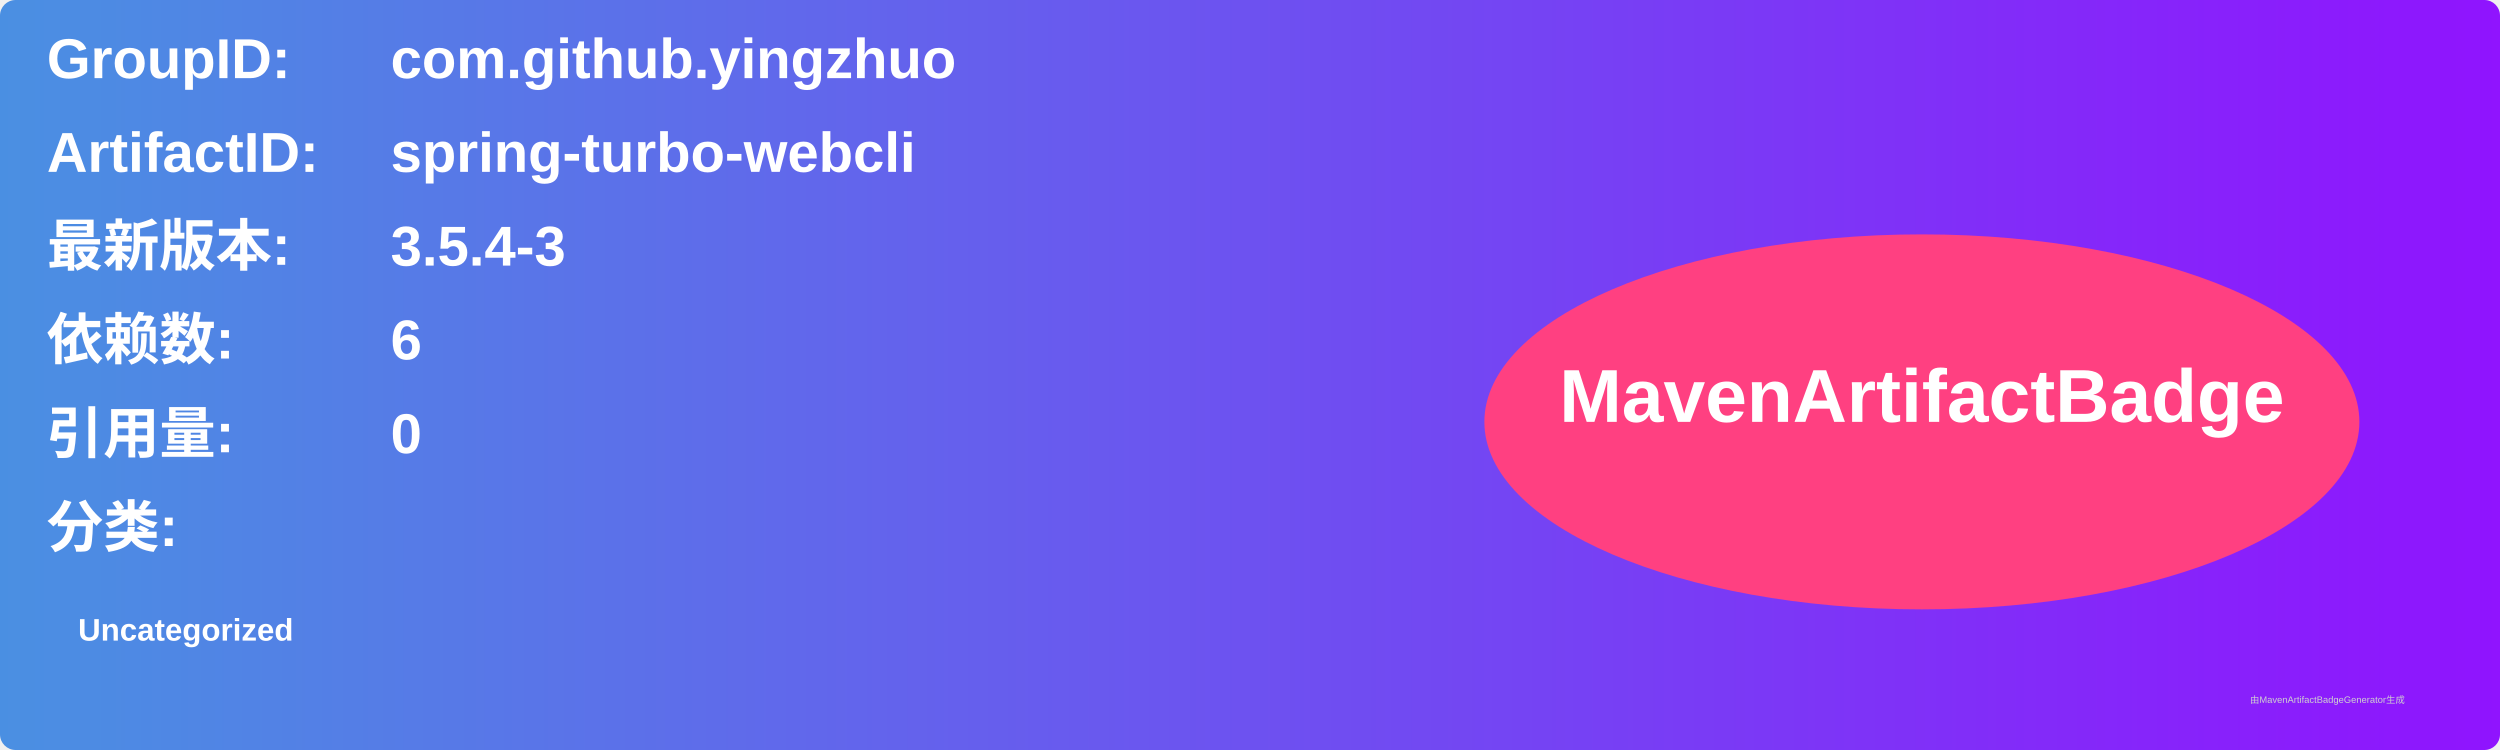
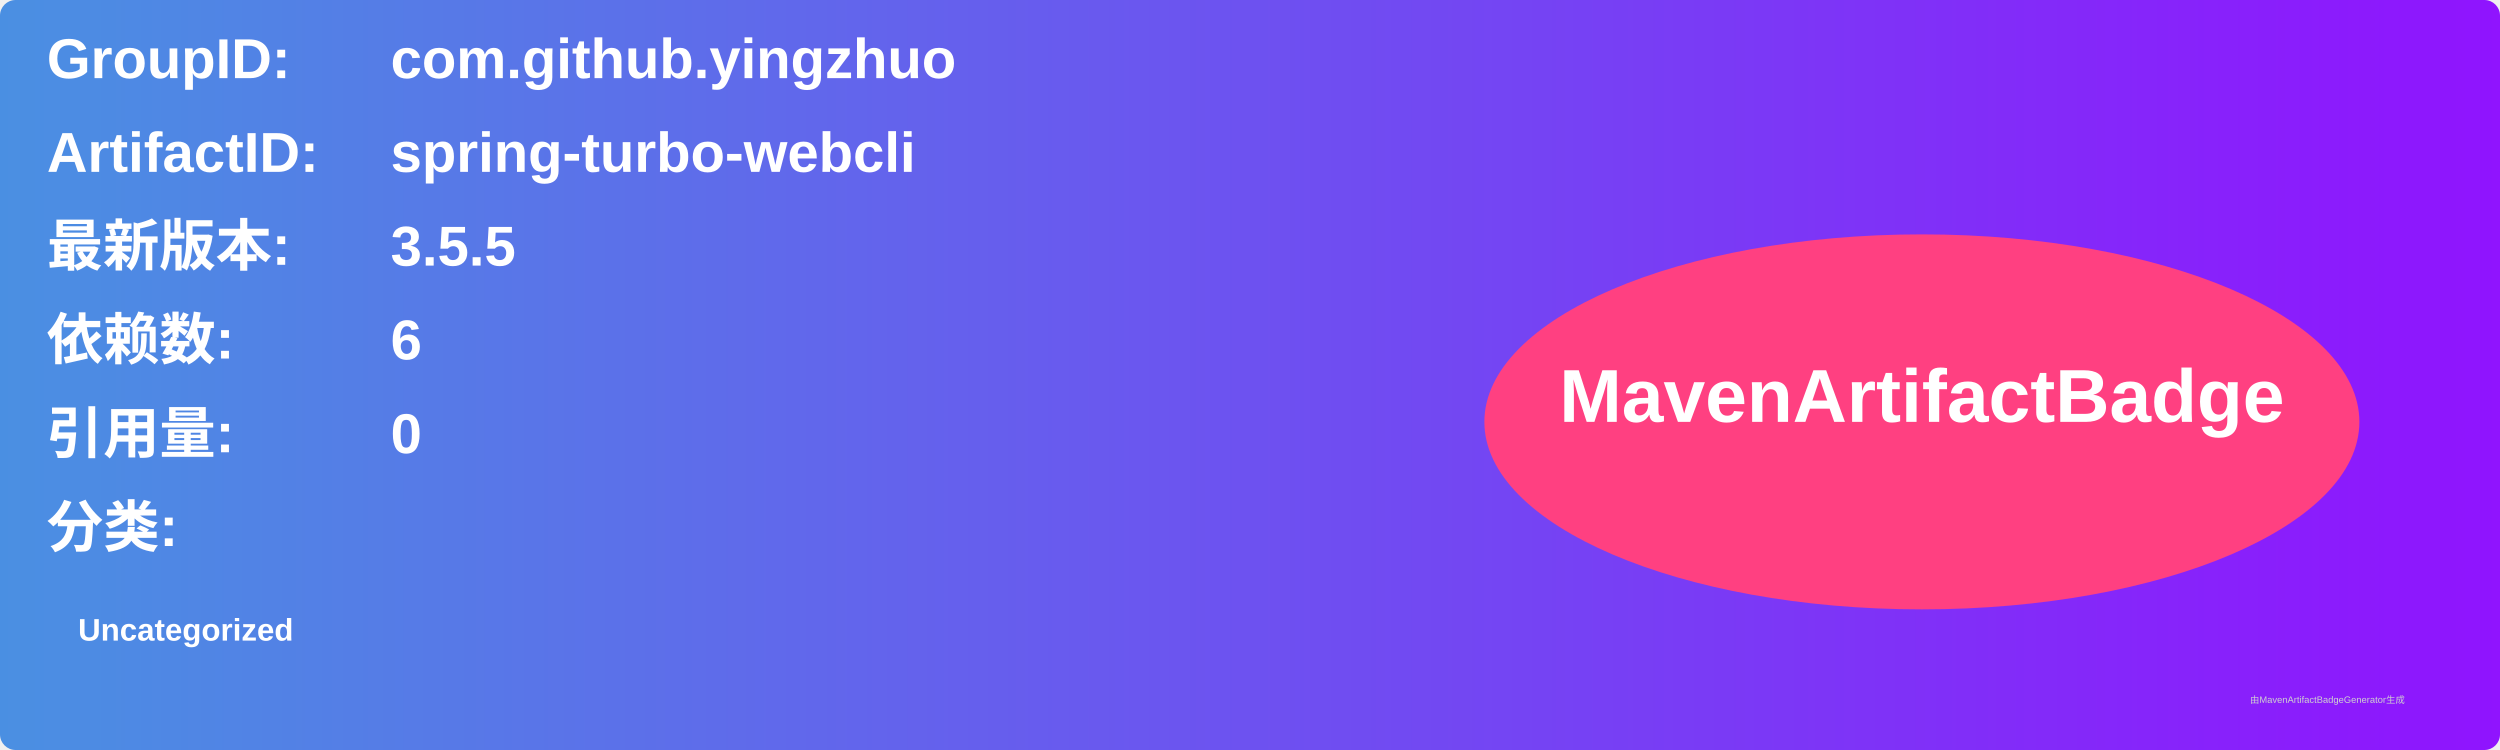
<svg xmlns="http://www.w3.org/2000/svg" width="800" height="240" viewBox="0 0 800 240">
  <linearGradient id="grad" x1="0%" y1="0%" x2="100%" y2="0%">
    <stop offset="0%" stop-color="#4a90e2" />
    <stop offset="100%" stop-color="#9013fe" />
  </linearGradient>
  <rect width="100%" height="100%" rx="5" ry="5" fill="url(#grad)" />
  <g transform="translate(15, 15)">
    <text x="0" y="10" font-family="Arial" font-size="18" fill="white" font-weight="bold" width="260">GroupID:</text>
    <text x="110" y="10" font-family="Arial" font-size="18" fill="white" font-weight="bold" width="460">com.github.yingzhuo</text>
    <text x="0" y="40" font-family="Arial" font-size="18" fill="white" font-weight="bold" width="260">ArtifactID:</text>
    <text x="110" y="40" font-family="Arial" font-size="18" fill="white" font-weight="bold" width="460">spring-turbo-webcli</text>
    <text x="0" y="70" font-family="Arial" font-size="18" fill="white" font-weight="bold">最新版本:</text>
    <text x="110" y="70" font-family="Arial" font-size="18" fill="white" font-weight="bold">
-       <tspan font-weight="bold">3.5.4-3</tspan>
+       <tspan font-weight="bold">3.5.5</tspan>
    </text>
    <text x="0" y="100" font-family="Arial" font-size="18" fill="white" font-weight="bold">依赖数: </text>
    <text x="110" y="100" font-family="Arial" font-size="18" fill="white">
      <tspan font-weight="bold">6</tspan>
    </text>
    <text x="0" y="130" font-family="Arial" font-size="18" fill="white" font-weight="bold">引用量: </text>
    <text x="110" y="130" font-family="Arial" font-size="18" fill="white">
      <tspan font-weight="bold">0</tspan>
    </text>
    <text x="0" y="160" font-family="Arial" font-size="18" fill="white" font-weight="bold">分类:</text>
    <text x="10" y="190" font-family="Arial" font-size="10" fill="white">
      <tspan font-weight="bold">Uncategorized</tspan>
    </text>
    <ellipse cx="600" cy="120" rx="140" ry="60" fill="#ff4081" />
    <text x="600" y="120" text-anchor="middle" font-family="Arial" font-size="24" fill="white" font-weight="bold">MavenArtifactBadge</text>
  </g>
  <text x="720" y="225" font-family="Arial" font-size="3" fill="#d0d0d0">由MavenArtifactBadgeGenerator生成</text>
</svg>
